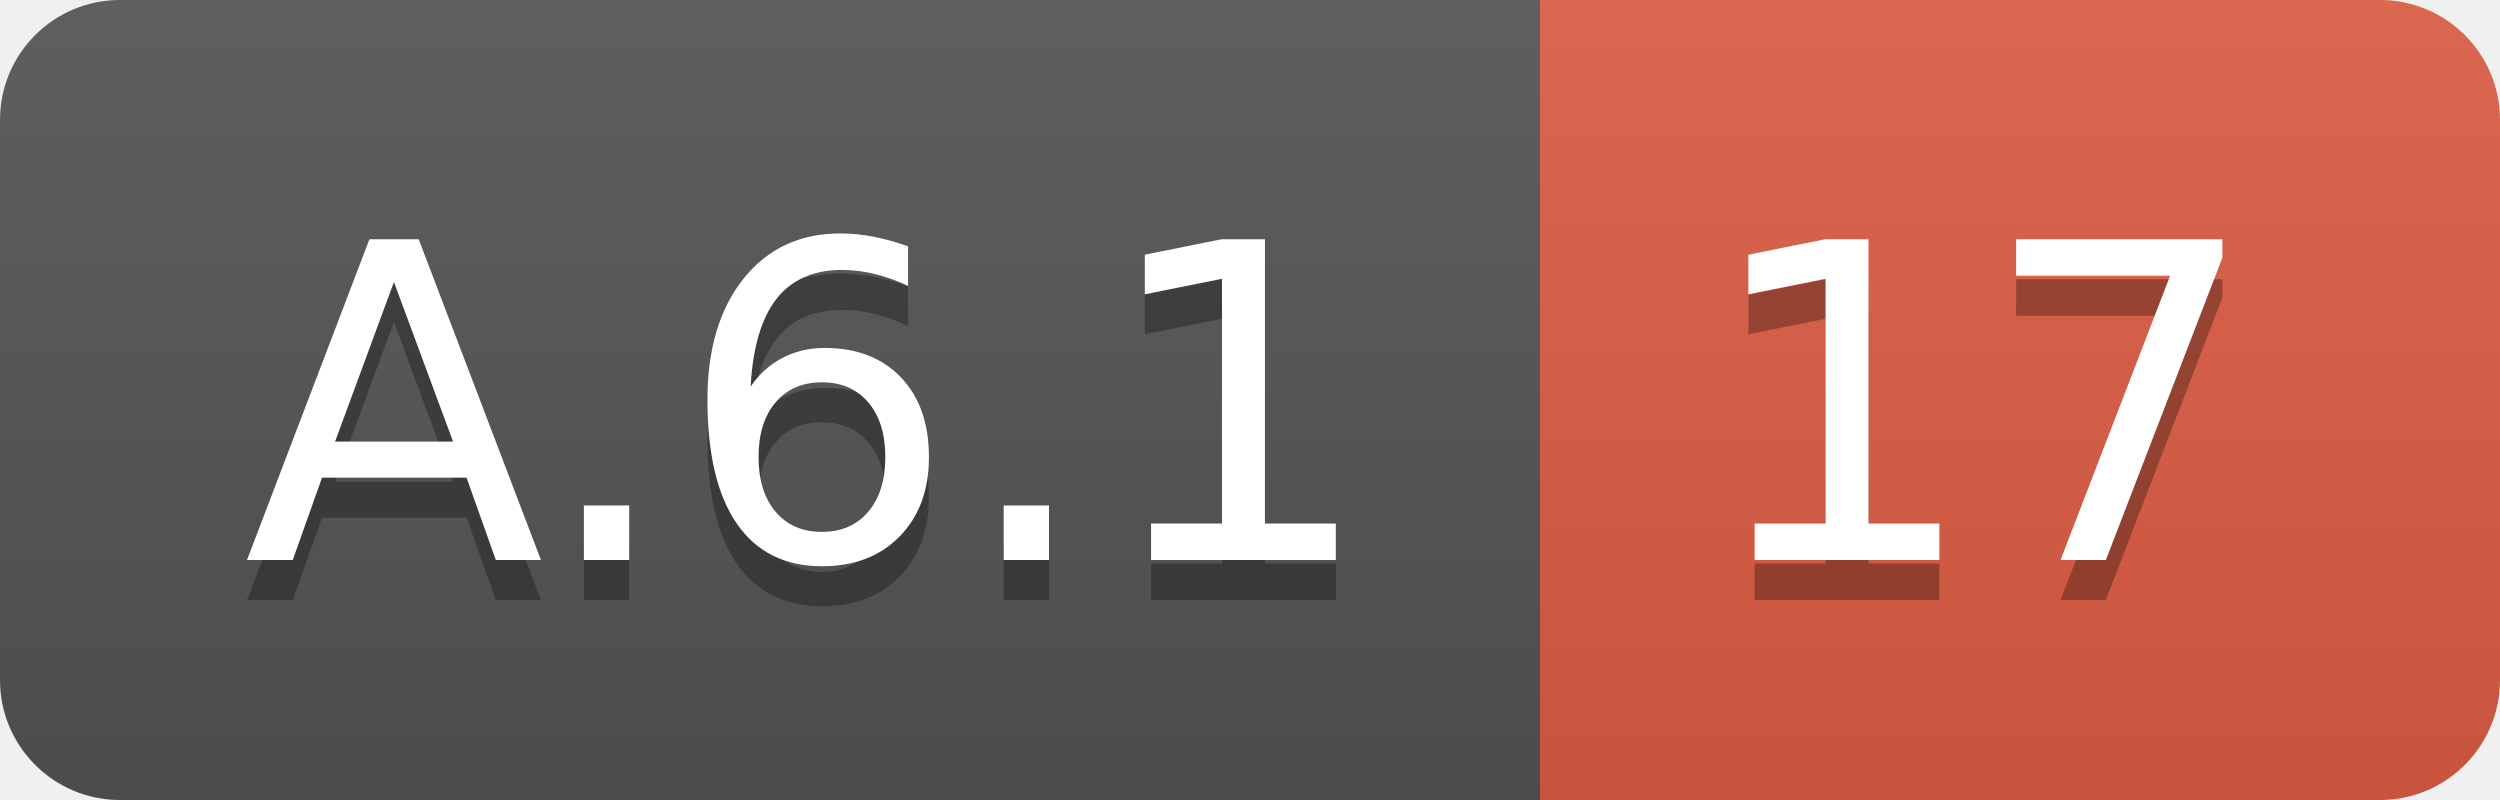
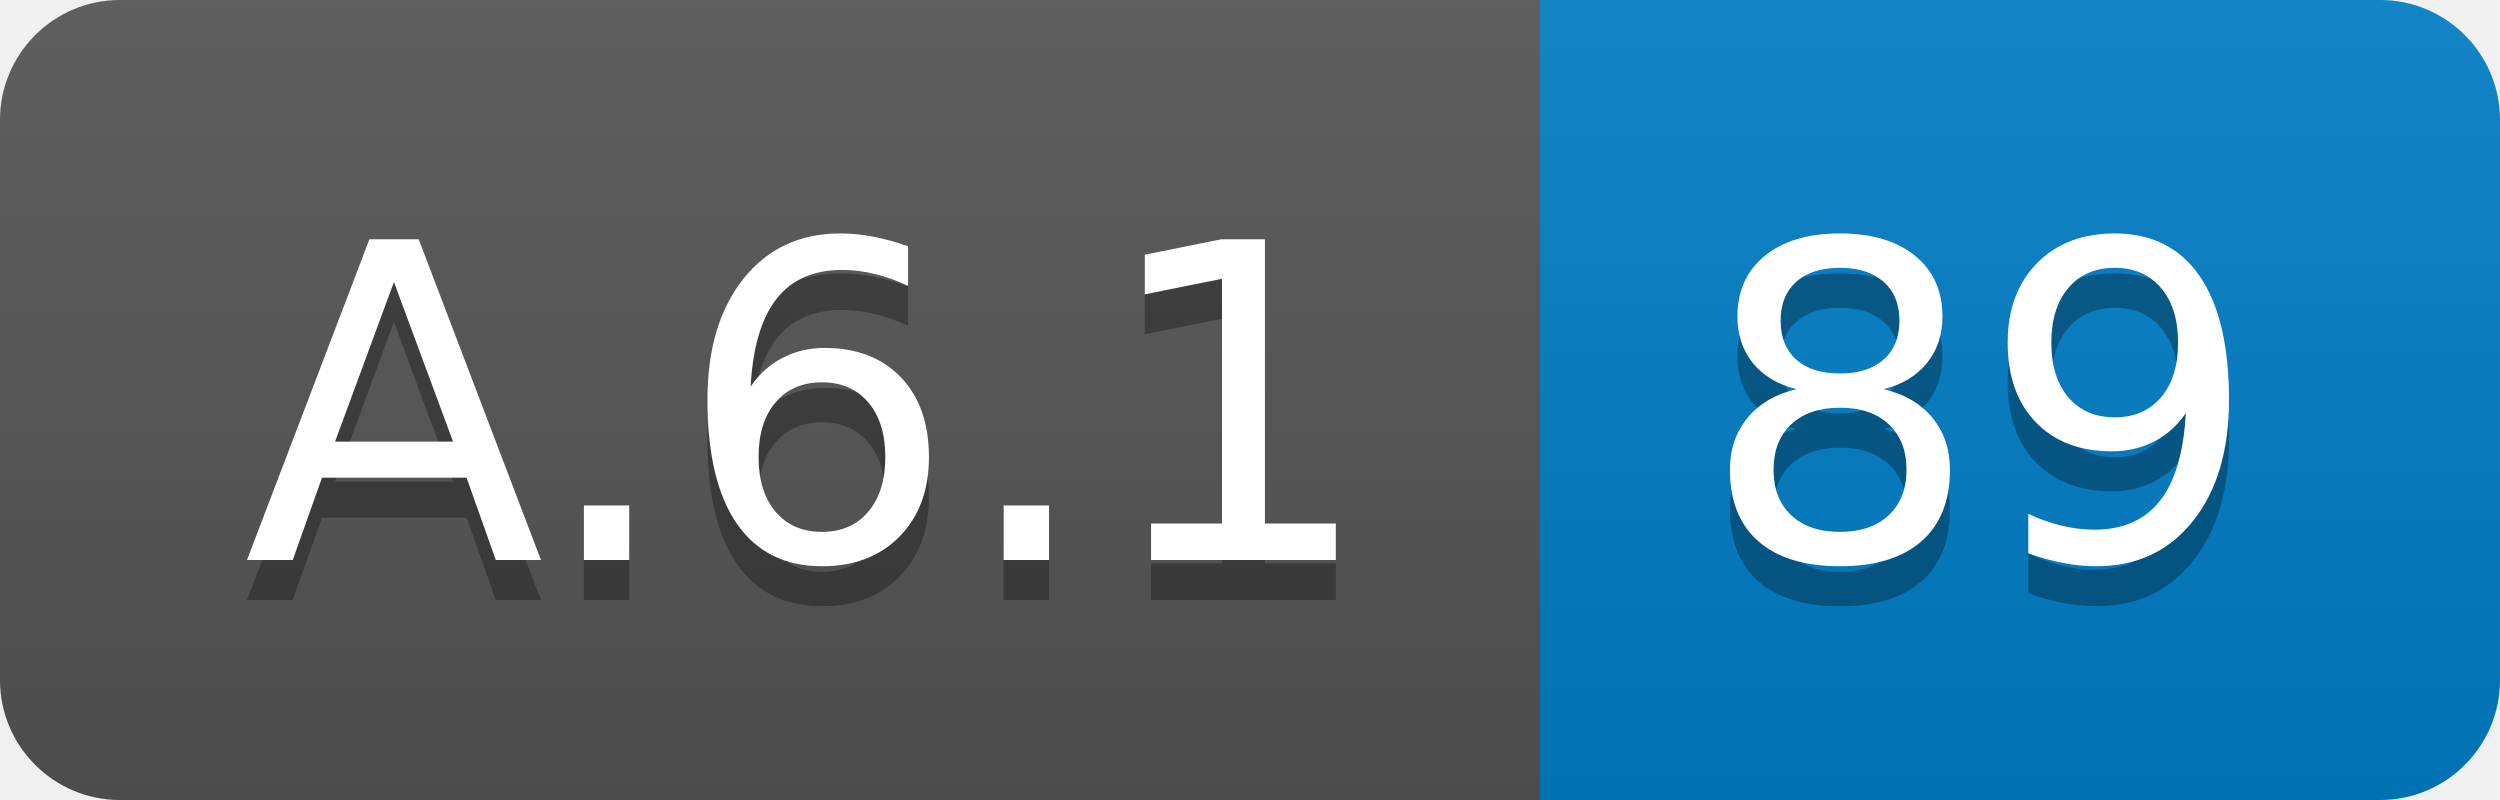
<svg xmlns="http://www.w3.org/2000/svg" width="62.5" height="20">
  <linearGradient id="smooth" x2="0" y2="100%">
    <stop offset="0" stop-color="#bbb" stop-opacity=".1" />
    <stop offset="1" stop-opacity=".1" />
  </linearGradient>
  <clipPath id="round">
    <rect width="62.5" height="20" rx="3" fill="#fff" />
  </clipPath>
  <g clip-path="url(#round)">
    <rect width="38.5" height="20" fill="#555" />
-     <rect x="38.5" width="24.0" height="20" fill="#e05d44" />
+     <rect x="38.5" width="24.0" height="20" fill="#007ec6" />
    <rect width="62.5" height="20" fill="url(#smooth)" />
  </g>
  <g fill="#fff" text-anchor="middle" font-family="DejaVu Sans,Verdana,Geneva,sans-serif" font-size="110">
    <text x="202.5" y="150" fill="#010101" fill-opacity=".3" transform="scale(0.1)" textLength="285.0" lengthAdjust="spacing">A.6.1</text>
    <text x="202.5" y="140" transform="scale(0.1)" textLength="285.0" lengthAdjust="spacing">A.6.1</text>
-     <text x="495.0" y="150" fill="#010101" fill-opacity=".3" transform="scale(0.1)" textLength="140.0" lengthAdjust="spacing">17</text>
-     <text x="495.0" y="140" transform="scale(0.1)" textLength="140.0" lengthAdjust="spacing">17</text>
+     <text x="495.0" y="150" fill="#010101" fill-opacity=".3" transform="scale(0.1)" textLength="140.0" lengthAdjust="spacing">89</text>
+     <text x="495.0" y="140" transform="scale(0.1)" textLength="140.0" lengthAdjust="spacing">89</text>
  </g>
</svg>
